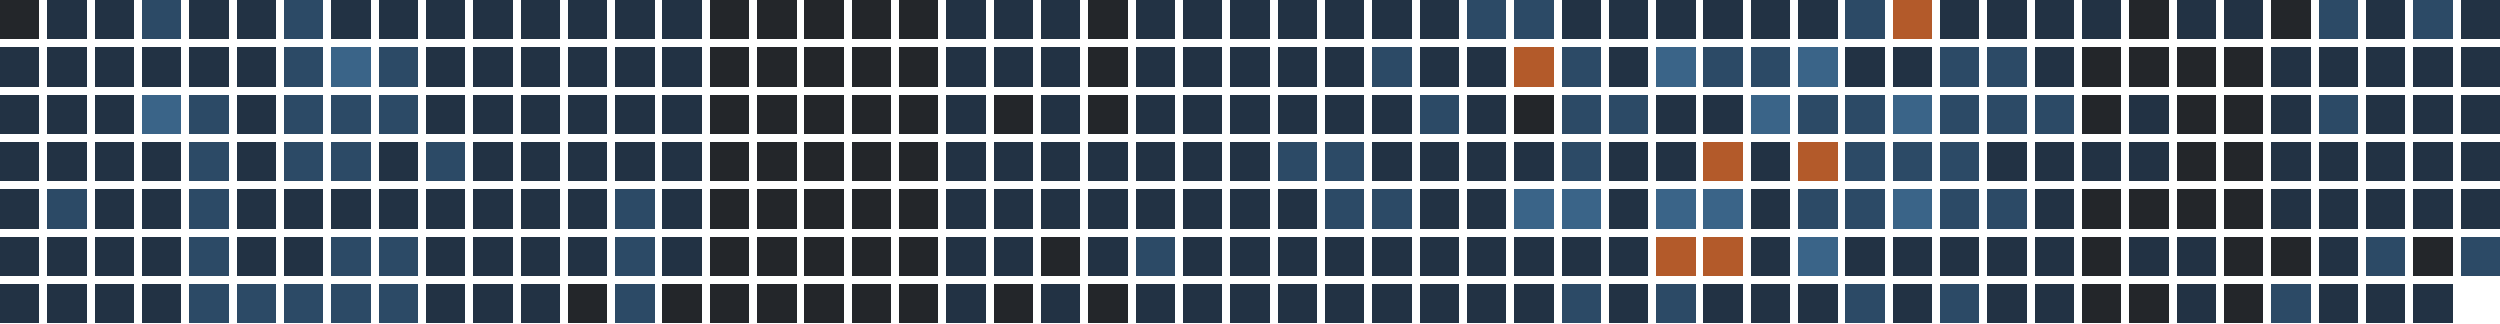
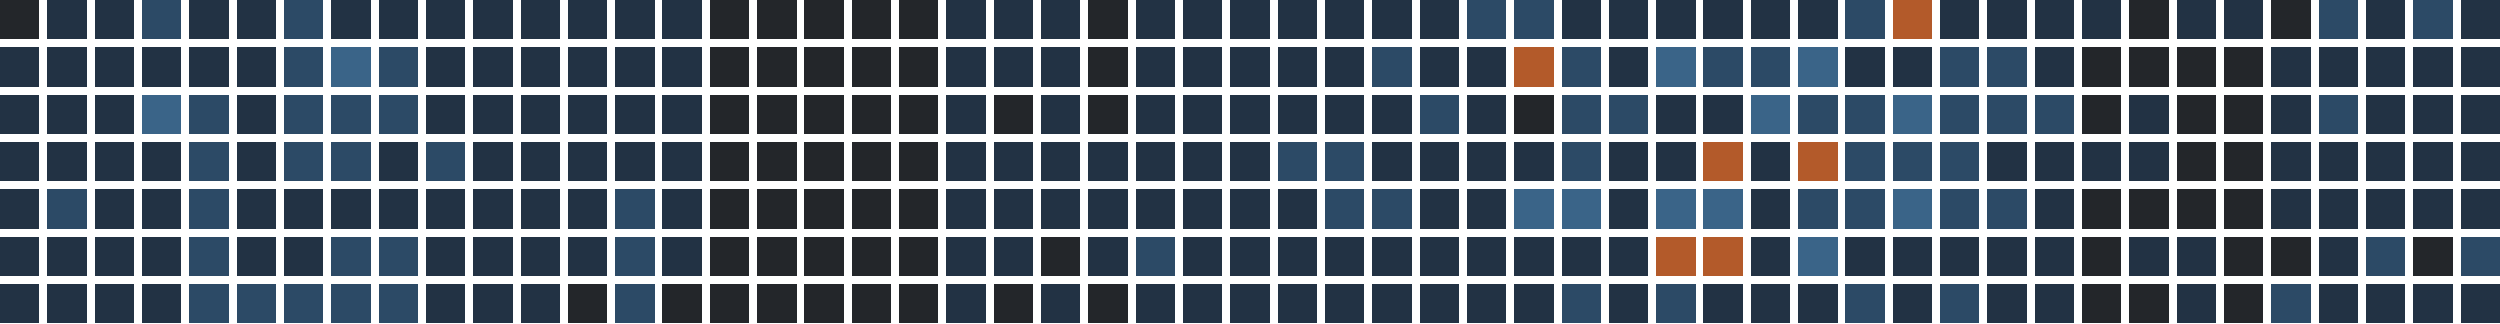
<svg xmlns="http://www.w3.org/2000/svg" version="1.1" width="634.0" height="82.0" viewBox="27.0 20.0 634.0 82.0">
  <rect style="fill:#23262a;shape-rendering:crispedges" data-score="0" data-date="2025-11-16" x="27" y="20" width="10" height="10" />
  <rect style="fill:#223244;shape-rendering:crispedges" data-score="1" data-date="2025-11-23" x="39" y="20" width="10" height="10" />
  <rect style="fill:#223244;shape-rendering:crispedges" data-score="1" data-date="2025-11-30" x="51" y="20" width="10" height="10" />
  <rect style="fill:#2c4a66;shape-rendering:crispedges" data-score="2" data-date="2025-12-07" x="63" y="20" width="10" height="10" />
  <rect style="fill:#223244;shape-rendering:crispedges" data-score="1" data-date="2025-12-14" x="75" y="20" width="10" height="10" />
  <rect style="fill:#223244;shape-rendering:crispedges" data-score="1" data-date="2025-12-21" x="87" y="20" width="10" height="10" />
  <rect style="fill:#2c4a66;shape-rendering:crispedges" data-score="2" data-date="2025-12-28" x="99" y="20" width="10" height="10" />
  <rect style="fill:#223244;shape-rendering:crispedges" data-score="1" data-date="2026-01-04" x="111" y="20" width="10" height="10" />
  <rect style="fill:#223244;shape-rendering:crispedges" data-score="1" data-date="2026-01-11" x="123" y="20" width="10" height="10" />
  <rect style="fill:#223244;shape-rendering:crispedges" data-score="1" data-date="2026-01-18" x="135" y="20" width="10" height="10" />
  <rect style="fill:#223244;shape-rendering:crispedges" data-score="1" data-date="2026-01-25" x="147" y="20" width="10" height="10" />
  <rect style="fill:#223244;shape-rendering:crispedges" data-score="1" data-date="2026-02-01" x="159" y="20" width="10" height="10" />
  <rect style="fill:#223244;shape-rendering:crispedges" data-score="1" data-date="2026-02-08" x="171" y="20" width="10" height="10" />
  <rect style="fill:#223244;shape-rendering:crispedges" data-score="1" data-date="2026-02-15" x="183" y="20" width="10" height="10" />
  <rect style="fill:#223244;shape-rendering:crispedges" data-score="1" data-date="2026-02-22" x="195" y="20" width="10" height="10" />
  <rect style="fill:#23262a;shape-rendering:crispedges" data-score="0" data-date="2026-03-01" x="207" y="20" width="10" height="10" />
  <rect style="fill:#23262a;shape-rendering:crispedges" data-score="0" data-date="2026-03-08" x="219" y="20" width="10" height="10" />
  <rect style="fill:#23262a;shape-rendering:crispedges" data-score="0" data-date="2026-03-15" x="231" y="20" width="10" height="10" />
  <rect style="fill:#23262a;shape-rendering:crispedges" data-score="0" data-date="2026-03-22" x="243" y="20" width="10" height="10" />
  <rect style="fill:#23262a;shape-rendering:crispedges" data-score="0" data-date="2026-03-29" x="255" y="20" width="10" height="10" />
  <rect style="fill:#223244;shape-rendering:crispedges" data-score="1" data-date="2026-04-05" x="267" y="20" width="10" height="10" />
  <rect style="fill:#223244;shape-rendering:crispedges" data-score="1" data-date="2026-04-12" x="279" y="20" width="10" height="10" />
  <rect style="fill:#223244;shape-rendering:crispedges" data-score="1" data-date="2026-04-19" x="291" y="20" width="10" height="10" />
  <rect style="fill:#23262a;shape-rendering:crispedges" data-score="0" data-date="2026-04-26" x="303" y="20" width="10" height="10" />
  <rect style="fill:#223244;shape-rendering:crispedges" data-score="1" data-date="2026-05-03" x="315" y="20" width="10" height="10" />
  <rect style="fill:#223244;shape-rendering:crispedges" data-score="1" data-date="2026-05-10" x="327" y="20" width="10" height="10" />
  <rect style="fill:#223244;shape-rendering:crispedges" data-score="1" data-date="2026-05-17" x="339" y="20" width="10" height="10" />
  <rect style="fill:#223244;shape-rendering:crispedges" data-score="1" data-date="2026-05-24" x="351" y="20" width="10" height="10" />
  <rect style="fill:#223244;shape-rendering:crispedges" data-score="1" data-date="2026-05-31" x="363" y="20" width="10" height="10" />
  <rect style="fill:#223244;shape-rendering:crispedges" data-score="1" data-date="2026-06-07" x="375" y="20" width="10" height="10" />
  <rect style="fill:#223244;shape-rendering:crispedges" data-score="1" data-date="2026-06-14" x="387" y="20" width="10" height="10" />
  <rect style="fill:#2c4a66;shape-rendering:crispedges" data-score="2" data-date="2026-06-21" x="399" y="20" width="10" height="10" />
  <rect style="fill:#2c4a66;shape-rendering:crispedges" data-score="2" data-date="2026-06-28" x="411" y="20" width="10" height="10" />
  <rect style="fill:#223244;shape-rendering:crispedges" data-score="1" data-date="2026-07-05" x="423" y="20" width="10" height="10" />
  <rect style="fill:#223244;shape-rendering:crispedges" data-score="1" data-date="2026-07-12" x="435" y="20" width="10" height="10" />
  <rect style="fill:#223244;shape-rendering:crispedges" data-score="1" data-date="2026-07-19" x="447" y="20" width="10" height="10" />
  <rect style="fill:#223244;shape-rendering:crispedges" data-score="1" data-date="2026-07-26" x="459" y="20" width="10" height="10" />
  <rect style="fill:#223244;shape-rendering:crispedges" data-score="1" data-date="2026-08-02" x="471" y="20" width="10" height="10" />
  <rect style="fill:#223244;shape-rendering:crispedges" data-score="1" data-date="2026-08-09" x="483" y="20" width="10" height="10" />
  <rect style="fill:#2c4a66;shape-rendering:crispedges" data-score="2" data-date="2026-08-16" x="495" y="20" width="10" height="10" />
  <rect style="fill:#b35a2a;shape-rendering:crispedges" data-score="4" data-date="2026-08-23" x="507" y="20" width="10" height="10" />
  <rect style="fill:#223244;shape-rendering:crispedges" data-score="1" data-date="2026-08-30" x="519" y="20" width="10" height="10" />
  <rect style="fill:#223244;shape-rendering:crispedges" data-score="1" data-date="2026-09-06" x="531" y="20" width="10" height="10" />
  <rect style="fill:#223244;shape-rendering:crispedges" data-score="1" data-date="2026-09-13" x="543" y="20" width="10" height="10" />
  <rect style="fill:#223244;shape-rendering:crispedges" data-score="1" data-date="2026-09-20" x="555" y="20" width="10" height="10" />
  <rect style="fill:#23262a;shape-rendering:crispedges" data-score="0" data-date="2026-09-27" x="567" y="20" width="10" height="10" />
  <rect style="fill:#223244;shape-rendering:crispedges" data-score="1" data-date="2026-10-04" x="579" y="20" width="10" height="10" />
  <rect style="fill:#223244;shape-rendering:crispedges" data-score="1" data-date="2026-10-11" x="591" y="20" width="10" height="10" />
  <rect style="fill:#23262a;shape-rendering:crispedges" data-score="0" data-date="2026-10-18" x="603" y="20" width="10" height="10" />
  <rect style="fill:#2c4a66;shape-rendering:crispedges" data-score="2" data-date="2026-10-25" x="615" y="20" width="10" height="10" />
  <rect style="fill:#223244;shape-rendering:crispedges" data-score="1" data-date="2026-11-01" x="627" y="20" width="10" height="10" />
  <rect style="fill:#2c4a66;shape-rendering:crispedges" data-score="2" data-date="2026-11-08" x="639" y="20" width="10" height="10" />
  <rect style="fill:#223244;shape-rendering:crispedges" data-score="1" data-date="2026-11-15" x="651" y="20" width="10" height="10" />
  <rect style="fill:#223244;shape-rendering:crispedges" data-score="1" data-date="2025-11-17" x="27" y="32" width="10" height="10" />
  <rect style="fill:#223244;shape-rendering:crispedges" data-score="1" data-date="2025-11-24" x="39" y="32" width="10" height="10" />
  <rect style="fill:#223244;shape-rendering:crispedges" data-score="1" data-date="2025-12-01" x="51" y="32" width="10" height="10" />
  <rect style="fill:#223244;shape-rendering:crispedges" data-score="1" data-date="2025-12-08" x="63" y="32" width="10" height="10" />
  <rect style="fill:#223244;shape-rendering:crispedges" data-score="1" data-date="2025-12-15" x="75" y="32" width="10" height="10" />
  <rect style="fill:#223244;shape-rendering:crispedges" data-score="1" data-date="2025-12-22" x="87" y="32" width="10" height="10" />
  <rect style="fill:#2c4a66;shape-rendering:crispedges" data-score="2" data-date="2025-12-29" x="99" y="32" width="10" height="10" />
  <rect style="fill:#3a6488;shape-rendering:crispedges" data-score="3" data-date="2026-01-05" x="111" y="32" width="10" height="10" />
  <rect style="fill:#2c4a66;shape-rendering:crispedges" data-score="2" data-date="2026-01-12" x="123" y="32" width="10" height="10" />
  <rect style="fill:#223244;shape-rendering:crispedges" data-score="1" data-date="2026-01-19" x="135" y="32" width="10" height="10" />
  <rect style="fill:#223244;shape-rendering:crispedges" data-score="1" data-date="2026-01-26" x="147" y="32" width="10" height="10" />
  <rect style="fill:#223244;shape-rendering:crispedges" data-score="1" data-date="2026-02-02" x="159" y="32" width="10" height="10" />
  <rect style="fill:#223244;shape-rendering:crispedges" data-score="1" data-date="2026-02-09" x="171" y="32" width="10" height="10" />
  <rect style="fill:#223244;shape-rendering:crispedges" data-score="1" data-date="2026-02-16" x="183" y="32" width="10" height="10" />
  <rect style="fill:#223244;shape-rendering:crispedges" data-score="1" data-date="2026-02-23" x="195" y="32" width="10" height="10" />
  <rect style="fill:#23262a;shape-rendering:crispedges" data-score="0" data-date="2026-03-02" x="207" y="32" width="10" height="10" />
  <rect style="fill:#23262a;shape-rendering:crispedges" data-score="0" data-date="2026-03-09" x="219" y="32" width="10" height="10" />
  <rect style="fill:#23262a;shape-rendering:crispedges" data-score="0" data-date="2026-03-16" x="231" y="32" width="10" height="10" />
  <rect style="fill:#23262a;shape-rendering:crispedges" data-score="0" data-date="2026-03-23" x="243" y="32" width="10" height="10" />
  <rect style="fill:#23262a;shape-rendering:crispedges" data-score="0" data-date="2026-03-30" x="255" y="32" width="10" height="10" />
  <rect style="fill:#223244;shape-rendering:crispedges" data-score="1" data-date="2026-04-06" x="267" y="32" width="10" height="10" />
  <rect style="fill:#223244;shape-rendering:crispedges" data-score="1" data-date="2026-04-13" x="279" y="32" width="10" height="10" />
  <rect style="fill:#223244;shape-rendering:crispedges" data-score="1" data-date="2026-04-20" x="291" y="32" width="10" height="10" />
  <rect style="fill:#23262a;shape-rendering:crispedges" data-score="0" data-date="2026-04-27" x="303" y="32" width="10" height="10" />
  <rect style="fill:#223244;shape-rendering:crispedges" data-score="1" data-date="2026-05-04" x="315" y="32" width="10" height="10" />
  <rect style="fill:#223244;shape-rendering:crispedges" data-score="1" data-date="2026-05-11" x="327" y="32" width="10" height="10" />
  <rect style="fill:#223244;shape-rendering:crispedges" data-score="1" data-date="2026-05-18" x="339" y="32" width="10" height="10" />
  <rect style="fill:#223244;shape-rendering:crispedges" data-score="1" data-date="2026-05-25" x="351" y="32" width="10" height="10" />
  <rect style="fill:#223244;shape-rendering:crispedges" data-score="1" data-date="2026-06-01" x="363" y="32" width="10" height="10" />
  <rect style="fill:#2c4a66;shape-rendering:crispedges" data-score="2" data-date="2026-06-08" x="375" y="32" width="10" height="10" />
  <rect style="fill:#223244;shape-rendering:crispedges" data-score="1" data-date="2026-06-15" x="387" y="32" width="10" height="10" />
  <rect style="fill:#223244;shape-rendering:crispedges" data-score="1" data-date="2026-06-22" x="399" y="32" width="10" height="10" />
  <rect style="fill:#b35a2a;shape-rendering:crispedges" data-score="4" data-date="2026-06-29" x="411" y="32" width="10" height="10" />
  <rect style="fill:#2c4a66;shape-rendering:crispedges" data-score="2" data-date="2026-07-06" x="423" y="32" width="10" height="10" />
  <rect style="fill:#223244;shape-rendering:crispedges" data-score="1" data-date="2026-07-13" x="435" y="32" width="10" height="10" />
  <rect style="fill:#3a6488;shape-rendering:crispedges" data-score="3" data-date="2026-07-20" x="447" y="32" width="10" height="10" />
  <rect style="fill:#2c4a66;shape-rendering:crispedges" data-score="2" data-date="2026-07-27" x="459" y="32" width="10" height="10" />
  <rect style="fill:#2c4a66;shape-rendering:crispedges" data-score="2" data-date="2026-08-03" x="471" y="32" width="10" height="10" />
  <rect style="fill:#3a6488;shape-rendering:crispedges" data-score="3" data-date="2026-08-10" x="483" y="32" width="10" height="10" />
  <rect style="fill:#223244;shape-rendering:crispedges" data-score="1" data-date="2026-08-17" x="495" y="32" width="10" height="10" />
  <rect style="fill:#223244;shape-rendering:crispedges" data-score="1" data-date="2026-08-24" x="507" y="32" width="10" height="10" />
  <rect style="fill:#2c4a66;shape-rendering:crispedges" data-score="2" data-date="2026-08-31" x="519" y="32" width="10" height="10" />
  <rect style="fill:#2c4a66;shape-rendering:crispedges" data-score="2" data-date="2026-09-07" x="531" y="32" width="10" height="10" />
  <rect style="fill:#223244;shape-rendering:crispedges" data-score="1" data-date="2026-09-14" x="543" y="32" width="10" height="10" />
  <rect style="fill:#23262a;shape-rendering:crispedges" data-score="0" data-date="2026-09-21" x="555" y="32" width="10" height="10" />
  <rect style="fill:#23262a;shape-rendering:crispedges" data-score="0" data-date="2026-09-28" x="567" y="32" width="10" height="10" />
  <rect style="fill:#23262a;shape-rendering:crispedges" data-score="0" data-date="2026-10-05" x="579" y="32" width="10" height="10" />
  <rect style="fill:#23262a;shape-rendering:crispedges" data-score="0" data-date="2026-10-12" x="591" y="32" width="10" height="10" />
  <rect style="fill:#223244;shape-rendering:crispedges" data-score="1" data-date="2026-10-19" x="603" y="32" width="10" height="10" />
  <rect style="fill:#223244;shape-rendering:crispedges" data-score="1" data-date="2026-10-26" x="615" y="32" width="10" height="10" />
  <rect style="fill:#223244;shape-rendering:crispedges" data-score="1" data-date="2026-11-02" x="627" y="32" width="10" height="10" />
  <rect style="fill:#223244;shape-rendering:crispedges" data-score="1" data-date="2026-11-09" x="639" y="32" width="10" height="10" />
  <rect style="fill:#223244;shape-rendering:crispedges" data-score="1" data-date="2026-11-16" x="651" y="32" width="10" height="10" />
  <rect style="fill:#223244;shape-rendering:crispedges" data-score="1" data-date="2025-11-18" x="27" y="44" width="10" height="10" />
  <rect style="fill:#223244;shape-rendering:crispedges" data-score="1" data-date="2025-11-25" x="39" y="44" width="10" height="10" />
  <rect style="fill:#223244;shape-rendering:crispedges" data-score="1" data-date="2025-12-02" x="51" y="44" width="10" height="10" />
  <rect style="fill:#3a6488;shape-rendering:crispedges" data-score="3" data-date="2025-12-09" x="63" y="44" width="10" height="10" />
  <rect style="fill:#2c4a66;shape-rendering:crispedges" data-score="2" data-date="2025-12-16" x="75" y="44" width="10" height="10" />
  <rect style="fill:#223244;shape-rendering:crispedges" data-score="1" data-date="2025-12-23" x="87" y="44" width="10" height="10" />
  <rect style="fill:#2c4a66;shape-rendering:crispedges" data-score="2" data-date="2025-12-30" x="99" y="44" width="10" height="10" />
  <rect style="fill:#2c4a66;shape-rendering:crispedges" data-score="2" data-date="2026-01-06" x="111" y="44" width="10" height="10" />
  <rect style="fill:#2c4a66;shape-rendering:crispedges" data-score="2" data-date="2026-01-13" x="123" y="44" width="10" height="10" />
  <rect style="fill:#223244;shape-rendering:crispedges" data-score="1" data-date="2026-01-20" x="135" y="44" width="10" height="10" />
  <rect style="fill:#223244;shape-rendering:crispedges" data-score="1" data-date="2026-01-27" x="147" y="44" width="10" height="10" />
  <rect style="fill:#223244;shape-rendering:crispedges" data-score="1" data-date="2026-02-03" x="159" y="44" width="10" height="10" />
  <rect style="fill:#223244;shape-rendering:crispedges" data-score="1" data-date="2026-02-10" x="171" y="44" width="10" height="10" />
  <rect style="fill:#223244;shape-rendering:crispedges" data-score="1" data-date="2026-02-17" x="183" y="44" width="10" height="10" />
  <rect style="fill:#223244;shape-rendering:crispedges" data-score="1" data-date="2026-02-24" x="195" y="44" width="10" height="10" />
  <rect style="fill:#23262a;shape-rendering:crispedges" data-score="0" data-date="2026-03-03" x="207" y="44" width="10" height="10" />
  <rect style="fill:#23262a;shape-rendering:crispedges" data-score="0" data-date="2026-03-10" x="219" y="44" width="10" height="10" />
  <rect style="fill:#23262a;shape-rendering:crispedges" data-score="0" data-date="2026-03-17" x="231" y="44" width="10" height="10" />
  <rect style="fill:#23262a;shape-rendering:crispedges" data-score="0" data-date="2026-03-24" x="243" y="44" width="10" height="10" />
  <rect style="fill:#23262a;shape-rendering:crispedges" data-score="0" data-date="2026-03-31" x="255" y="44" width="10" height="10" />
  <rect style="fill:#223244;shape-rendering:crispedges" data-score="1" data-date="2026-04-07" x="267" y="44" width="10" height="10" />
  <rect style="fill:#23262a;shape-rendering:crispedges" data-score="0" data-date="2026-04-14" x="279" y="44" width="10" height="10" />
  <rect style="fill:#223244;shape-rendering:crispedges" data-score="1" data-date="2026-04-21" x="291" y="44" width="10" height="10" />
  <rect style="fill:#23262a;shape-rendering:crispedges" data-score="0" data-date="2026-04-28" x="303" y="44" width="10" height="10" />
  <rect style="fill:#223244;shape-rendering:crispedges" data-score="1" data-date="2026-05-05" x="315" y="44" width="10" height="10" />
  <rect style="fill:#223244;shape-rendering:crispedges" data-score="1" data-date="2026-05-12" x="327" y="44" width="10" height="10" />
  <rect style="fill:#223244;shape-rendering:crispedges" data-score="1" data-date="2026-05-19" x="339" y="44" width="10" height="10" />
  <rect style="fill:#223244;shape-rendering:crispedges" data-score="1" data-date="2026-05-26" x="351" y="44" width="10" height="10" />
  <rect style="fill:#223244;shape-rendering:crispedges" data-score="1" data-date="2026-06-02" x="363" y="44" width="10" height="10" />
  <rect style="fill:#223244;shape-rendering:crispedges" data-score="1" data-date="2026-06-09" x="375" y="44" width="10" height="10" />
  <rect style="fill:#2c4a66;shape-rendering:crispedges" data-score="2" data-date="2026-06-16" x="387" y="44" width="10" height="10" />
  <rect style="fill:#223244;shape-rendering:crispedges" data-score="1" data-date="2026-06-23" x="399" y="44" width="10" height="10" />
  <rect style="fill:#23262a;shape-rendering:crispedges" data-score="0" data-date="2026-06-30" x="411" y="44" width="10" height="10" />
  <rect style="fill:#2c4a66;shape-rendering:crispedges" data-score="2" data-date="2026-07-07" x="423" y="44" width="10" height="10" />
  <rect style="fill:#2c4a66;shape-rendering:crispedges" data-score="2" data-date="2026-07-14" x="435" y="44" width="10" height="10" />
  <rect style="fill:#223244;shape-rendering:crispedges" data-score="1" data-date="2026-07-21" x="447" y="44" width="10" height="10" />
  <rect style="fill:#223244;shape-rendering:crispedges" data-score="1" data-date="2026-07-28" x="459" y="44" width="10" height="10" />
  <rect style="fill:#3a6488;shape-rendering:crispedges" data-score="3" data-date="2026-08-04" x="471" y="44" width="10" height="10" />
  <rect style="fill:#2c4a66;shape-rendering:crispedges" data-score="2" data-date="2026-08-11" x="483" y="44" width="10" height="10" />
  <rect style="fill:#2c4a66;shape-rendering:crispedges" data-score="2" data-date="2026-08-18" x="495" y="44" width="10" height="10" />
  <rect style="fill:#3a6488;shape-rendering:crispedges" data-score="3" data-date="2026-08-25" x="507" y="44" width="10" height="10" />
  <rect style="fill:#2c4a66;shape-rendering:crispedges" data-score="2" data-date="2026-09-01" x="519" y="44" width="10" height="10" />
  <rect style="fill:#2c4a66;shape-rendering:crispedges" data-score="2" data-date="2026-09-08" x="531" y="44" width="10" height="10" />
  <rect style="fill:#2c4a66;shape-rendering:crispedges" data-score="2" data-date="2026-09-15" x="543" y="44" width="10" height="10" />
  <rect style="fill:#23262a;shape-rendering:crispedges" data-score="0" data-date="2026-09-22" x="555" y="44" width="10" height="10" />
  <rect style="fill:#223244;shape-rendering:crispedges" data-score="1" data-date="2026-09-29" x="567" y="44" width="10" height="10" />
  <rect style="fill:#23262a;shape-rendering:crispedges" data-score="0" data-date="2026-10-06" x="579" y="44" width="10" height="10" />
  <rect style="fill:#23262a;shape-rendering:crispedges" data-score="0" data-date="2026-10-13" x="591" y="44" width="10" height="10" />
  <rect style="fill:#223244;shape-rendering:crispedges" data-score="1" data-date="2026-10-20" x="603" y="44" width="10" height="10" />
  <rect style="fill:#2c4a66;shape-rendering:crispedges" data-score="2" data-date="2026-10-27" x="615" y="44" width="10" height="10" />
  <rect style="fill:#223244;shape-rendering:crispedges" data-score="1" data-date="2026-11-03" x="627" y="44" width="10" height="10" />
  <rect style="fill:#223244;shape-rendering:crispedges" data-score="1" data-date="2026-11-10" x="639" y="44" width="10" height="10" />
  <rect style="fill:#223244;shape-rendering:crispedges" data-score="1" data-date="2026-11-17" x="651" y="44" width="10" height="10" />
  <rect style="fill:#223244;shape-rendering:crispedges" data-score="1" data-date="2025-11-19" x="27" y="56" width="10" height="10" />
  <rect style="fill:#223244;shape-rendering:crispedges" data-score="1" data-date="2025-11-26" x="39" y="56" width="10" height="10" />
  <rect style="fill:#223244;shape-rendering:crispedges" data-score="1" data-date="2025-12-03" x="51" y="56" width="10" height="10" />
  <rect style="fill:#223244;shape-rendering:crispedges" data-score="1" data-date="2025-12-10" x="63" y="56" width="10" height="10" />
  <rect style="fill:#2c4a66;shape-rendering:crispedges" data-score="2" data-date="2025-12-17" x="75" y="56" width="10" height="10" />
  <rect style="fill:#223244;shape-rendering:crispedges" data-score="1" data-date="2025-12-24" x="87" y="56" width="10" height="10" />
  <rect style="fill:#2c4a66;shape-rendering:crispedges" data-score="2" data-date="2025-12-31" x="99" y="56" width="10" height="10" />
  <rect style="fill:#2c4a66;shape-rendering:crispedges" data-score="2" data-date="2026-01-07" x="111" y="56" width="10" height="10" />
  <rect style="fill:#223244;shape-rendering:crispedges" data-score="1" data-date="2026-01-14" x="123" y="56" width="10" height="10" />
  <rect style="fill:#2c4a66;shape-rendering:crispedges" data-score="2" data-date="2026-01-21" x="135" y="56" width="10" height="10" />
  <rect style="fill:#223244;shape-rendering:crispedges" data-score="1" data-date="2026-01-28" x="147" y="56" width="10" height="10" />
  <rect style="fill:#223244;shape-rendering:crispedges" data-score="1" data-date="2026-02-04" x="159" y="56" width="10" height="10" />
  <rect style="fill:#223244;shape-rendering:crispedges" data-score="1" data-date="2026-02-11" x="171" y="56" width="10" height="10" />
  <rect style="fill:#223244;shape-rendering:crispedges" data-score="1" data-date="2026-02-18" x="183" y="56" width="10" height="10" />
  <rect style="fill:#223244;shape-rendering:crispedges" data-score="1" data-date="2026-02-25" x="195" y="56" width="10" height="10" />
  <rect style="fill:#23262a;shape-rendering:crispedges" data-score="0" data-date="2026-03-04" x="207" y="56" width="10" height="10" />
  <rect style="fill:#23262a;shape-rendering:crispedges" data-score="0" data-date="2026-03-11" x="219" y="56" width="10" height="10" />
  <rect style="fill:#23262a;shape-rendering:crispedges" data-score="0" data-date="2026-03-18" x="231" y="56" width="10" height="10" />
  <rect style="fill:#23262a;shape-rendering:crispedges" data-score="0" data-date="2026-03-25" x="243" y="56" width="10" height="10" />
  <rect style="fill:#23262a;shape-rendering:crispedges" data-score="0" data-date="2026-04-01" x="255" y="56" width="10" height="10" />
  <rect style="fill:#223244;shape-rendering:crispedges" data-score="1" data-date="2026-04-08" x="267" y="56" width="10" height="10" />
  <rect style="fill:#223244;shape-rendering:crispedges" data-score="1" data-date="2026-04-15" x="279" y="56" width="10" height="10" />
  <rect style="fill:#223244;shape-rendering:crispedges" data-score="1" data-date="2026-04-22" x="291" y="56" width="10" height="10" />
  <rect style="fill:#223244;shape-rendering:crispedges" data-score="1" data-date="2026-04-29" x="303" y="56" width="10" height="10" />
  <rect style="fill:#223244;shape-rendering:crispedges" data-score="1" data-date="2026-05-06" x="315" y="56" width="10" height="10" />
  <rect style="fill:#223244;shape-rendering:crispedges" data-score="1" data-date="2026-05-13" x="327" y="56" width="10" height="10" />
  <rect style="fill:#223244;shape-rendering:crispedges" data-score="1" data-date="2026-05-20" x="339" y="56" width="10" height="10" />
  <rect style="fill:#2c4a66;shape-rendering:crispedges" data-score="2" data-date="2026-05-27" x="351" y="56" width="10" height="10" />
  <rect style="fill:#2c4a66;shape-rendering:crispedges" data-score="2" data-date="2026-06-03" x="363" y="56" width="10" height="10" />
  <rect style="fill:#223244;shape-rendering:crispedges" data-score="1" data-date="2026-06-10" x="375" y="56" width="10" height="10" />
  <rect style="fill:#223244;shape-rendering:crispedges" data-score="1" data-date="2026-06-17" x="387" y="56" width="10" height="10" />
  <rect style="fill:#223244;shape-rendering:crispedges" data-score="1" data-date="2026-06-24" x="399" y="56" width="10" height="10" />
  <rect style="fill:#223244;shape-rendering:crispedges" data-score="1" data-date="2026-07-01" x="411" y="56" width="10" height="10" />
  <rect style="fill:#2c4a66;shape-rendering:crispedges" data-score="2" data-date="2026-07-08" x="423" y="56" width="10" height="10" />
  <rect style="fill:#223244;shape-rendering:crispedges" data-score="1" data-date="2026-07-15" x="435" y="56" width="10" height="10" />
  <rect style="fill:#223244;shape-rendering:crispedges" data-score="1" data-date="2026-07-22" x="447" y="56" width="10" height="10" />
  <rect style="fill:#b35a2a;shape-rendering:crispedges" data-score="4" data-date="2026-07-29" x="459" y="56" width="10" height="10" />
  <rect style="fill:#223244;shape-rendering:crispedges" data-score="1" data-date="2026-08-05" x="471" y="56" width="10" height="10" />
  <rect style="fill:#b35a2a;shape-rendering:crispedges" data-score="4" data-date="2026-08-12" x="483" y="56" width="10" height="10" />
  <rect style="fill:#2c4a66;shape-rendering:crispedges" data-score="2" data-date="2026-08-19" x="495" y="56" width="10" height="10" />
  <rect style="fill:#2c4a66;shape-rendering:crispedges" data-score="2" data-date="2026-08-26" x="507" y="56" width="10" height="10" />
  <rect style="fill:#2c4a66;shape-rendering:crispedges" data-score="2" data-date="2026-09-02" x="519" y="56" width="10" height="10" />
  <rect style="fill:#223244;shape-rendering:crispedges" data-score="1" data-date="2026-09-09" x="531" y="56" width="10" height="10" />
  <rect style="fill:#223244;shape-rendering:crispedges" data-score="1" data-date="2026-09-16" x="543" y="56" width="10" height="10" />
  <rect style="fill:#223244;shape-rendering:crispedges" data-score="1" data-date="2026-09-23" x="555" y="56" width="10" height="10" />
  <rect style="fill:#223244;shape-rendering:crispedges" data-score="1" data-date="2026-09-30" x="567" y="56" width="10" height="10" />
  <rect style="fill:#23262a;shape-rendering:crispedges" data-score="0" data-date="2026-10-07" x="579" y="56" width="10" height="10" />
  <rect style="fill:#23262a;shape-rendering:crispedges" data-score="0" data-date="2026-10-14" x="591" y="56" width="10" height="10" />
  <rect style="fill:#223244;shape-rendering:crispedges" data-score="1" data-date="2026-10-21" x="603" y="56" width="10" height="10" />
  <rect style="fill:#223244;shape-rendering:crispedges" data-score="1" data-date="2026-10-28" x="615" y="56" width="10" height="10" />
  <rect style="fill:#223244;shape-rendering:crispedges" data-score="1" data-date="2026-11-04" x="627" y="56" width="10" height="10" />
  <rect style="fill:#223244;shape-rendering:crispedges" data-score="1" data-date="2026-11-11" x="639" y="56" width="10" height="10" />
  <rect style="fill:#223244;shape-rendering:crispedges" data-score="1" data-date="2026-11-18" x="651" y="56" width="10" height="10" />
  <rect style="fill:#223244;shape-rendering:crispedges" data-score="1" data-date="2025-11-20" x="27" y="68" width="10" height="10" />
  <rect style="fill:#2c4a66;shape-rendering:crispedges" data-score="2" data-date="2025-11-27" x="39" y="68" width="10" height="10" />
  <rect style="fill:#223244;shape-rendering:crispedges" data-score="1" data-date="2025-12-04" x="51" y="68" width="10" height="10" />
  <rect style="fill:#223244;shape-rendering:crispedges" data-score="1" data-date="2025-12-11" x="63" y="68" width="10" height="10" />
  <rect style="fill:#2c4a66;shape-rendering:crispedges" data-score="2" data-date="2025-12-18" x="75" y="68" width="10" height="10" />
  <rect style="fill:#223244;shape-rendering:crispedges" data-score="1" data-date="2025-12-25" x="87" y="68" width="10" height="10" />
  <rect style="fill:#223244;shape-rendering:crispedges" data-score="1" data-date="2026-01-01" x="99" y="68" width="10" height="10" />
  <rect style="fill:#223244;shape-rendering:crispedges" data-score="1" data-date="2026-01-08" x="111" y="68" width="10" height="10" />
  <rect style="fill:#223244;shape-rendering:crispedges" data-score="1" data-date="2026-01-15" x="123" y="68" width="10" height="10" />
  <rect style="fill:#223244;shape-rendering:crispedges" data-score="1" data-date="2026-01-22" x="135" y="68" width="10" height="10" />
  <rect style="fill:#223244;shape-rendering:crispedges" data-score="1" data-date="2026-01-29" x="147" y="68" width="10" height="10" />
  <rect style="fill:#223244;shape-rendering:crispedges" data-score="1" data-date="2026-02-05" x="159" y="68" width="10" height="10" />
  <rect style="fill:#223244;shape-rendering:crispedges" data-score="1" data-date="2026-02-12" x="171" y="68" width="10" height="10" />
  <rect style="fill:#2c4a66;shape-rendering:crispedges" data-score="2" data-date="2026-02-19" x="183" y="68" width="10" height="10" />
  <rect style="fill:#223244;shape-rendering:crispedges" data-score="1" data-date="2026-02-26" x="195" y="68" width="10" height="10" />
  <rect style="fill:#23262a;shape-rendering:crispedges" data-score="0" data-date="2026-03-05" x="207" y="68" width="10" height="10" />
  <rect style="fill:#23262a;shape-rendering:crispedges" data-score="0" data-date="2026-03-12" x="219" y="68" width="10" height="10" />
  <rect style="fill:#23262a;shape-rendering:crispedges" data-score="0" data-date="2026-03-19" x="231" y="68" width="10" height="10" />
  <rect style="fill:#23262a;shape-rendering:crispedges" data-score="0" data-date="2026-03-26" x="243" y="68" width="10" height="10" />
  <rect style="fill:#23262a;shape-rendering:crispedges" data-score="0" data-date="2026-04-02" x="255" y="68" width="10" height="10" />
  <rect style="fill:#223244;shape-rendering:crispedges" data-score="1" data-date="2026-04-09" x="267" y="68" width="10" height="10" />
  <rect style="fill:#223244;shape-rendering:crispedges" data-score="1" data-date="2026-04-16" x="279" y="68" width="10" height="10" />
  <rect style="fill:#223244;shape-rendering:crispedges" data-score="1" data-date="2026-04-23" x="291" y="68" width="10" height="10" />
  <rect style="fill:#223244;shape-rendering:crispedges" data-score="1" data-date="2026-04-30" x="303" y="68" width="10" height="10" />
  <rect style="fill:#223244;shape-rendering:crispedges" data-score="1" data-date="2026-05-07" x="315" y="68" width="10" height="10" />
  <rect style="fill:#223244;shape-rendering:crispedges" data-score="1" data-date="2026-05-14" x="327" y="68" width="10" height="10" />
  <rect style="fill:#223244;shape-rendering:crispedges" data-score="1" data-date="2026-05-21" x="339" y="68" width="10" height="10" />
  <rect style="fill:#223244;shape-rendering:crispedges" data-score="1" data-date="2026-05-28" x="351" y="68" width="10" height="10" />
  <rect style="fill:#2c4a66;shape-rendering:crispedges" data-score="2" data-date="2026-06-04" x="363" y="68" width="10" height="10" />
  <rect style="fill:#2c4a66;shape-rendering:crispedges" data-score="2" data-date="2026-06-11" x="375" y="68" width="10" height="10" />
  <rect style="fill:#223244;shape-rendering:crispedges" data-score="1" data-date="2026-06-18" x="387" y="68" width="10" height="10" />
  <rect style="fill:#223244;shape-rendering:crispedges" data-score="1" data-date="2026-06-25" x="399" y="68" width="10" height="10" />
  <rect style="fill:#3a6488;shape-rendering:crispedges" data-score="3" data-date="2026-07-02" x="411" y="68" width="10" height="10" />
  <rect style="fill:#3a6488;shape-rendering:crispedges" data-score="3" data-date="2026-07-09" x="423" y="68" width="10" height="10" />
  <rect style="fill:#223244;shape-rendering:crispedges" data-score="1" data-date="2026-07-16" x="435" y="68" width="10" height="10" />
  <rect style="fill:#3a6488;shape-rendering:crispedges" data-score="3" data-date="2026-07-23" x="447" y="68" width="10" height="10" />
  <rect style="fill:#3a6488;shape-rendering:crispedges" data-score="3" data-date="2026-07-30" x="459" y="68" width="10" height="10" />
  <rect style="fill:#223244;shape-rendering:crispedges" data-score="1" data-date="2026-08-06" x="471" y="68" width="10" height="10" />
  <rect style="fill:#2c4a66;shape-rendering:crispedges" data-score="2" data-date="2026-08-13" x="483" y="68" width="10" height="10" />
  <rect style="fill:#2c4a66;shape-rendering:crispedges" data-score="2" data-date="2026-08-20" x="495" y="68" width="10" height="10" />
  <rect style="fill:#3a6488;shape-rendering:crispedges" data-score="3" data-date="2026-08-27" x="507" y="68" width="10" height="10" />
  <rect style="fill:#2c4a66;shape-rendering:crispedges" data-score="2" data-date="2026-09-03" x="519" y="68" width="10" height="10" />
  <rect style="fill:#2c4a66;shape-rendering:crispedges" data-score="2" data-date="2026-09-10" x="531" y="68" width="10" height="10" />
  <rect style="fill:#223244;shape-rendering:crispedges" data-score="1" data-date="2026-09-17" x="543" y="68" width="10" height="10" />
  <rect style="fill:#23262a;shape-rendering:crispedges" data-score="0" data-date="2026-09-24" x="555" y="68" width="10" height="10" />
  <rect style="fill:#23262a;shape-rendering:crispedges" data-score="0" data-date="2026-10-01" x="567" y="68" width="10" height="10" />
  <rect style="fill:#23262a;shape-rendering:crispedges" data-score="0" data-date="2026-10-08" x="579" y="68" width="10" height="10" />
  <rect style="fill:#23262a;shape-rendering:crispedges" data-score="0" data-date="2026-10-15" x="591" y="68" width="10" height="10" />
  <rect style="fill:#223244;shape-rendering:crispedges" data-score="1" data-date="2026-10-22" x="603" y="68" width="10" height="10" />
  <rect style="fill:#223244;shape-rendering:crispedges" data-score="1" data-date="2026-10-29" x="615" y="68" width="10" height="10" />
  <rect style="fill:#223244;shape-rendering:crispedges" data-score="1" data-date="2026-11-05" x="627" y="68" width="10" height="10" />
  <rect style="fill:#223244;shape-rendering:crispedges" data-score="1" data-date="2026-11-12" x="639" y="68" width="10" height="10" />
  <rect style="fill:#223244;shape-rendering:crispedges" data-score="1" data-date="2026-11-19" x="651" y="68" width="10" height="10" />
  <rect style="fill:#223244;shape-rendering:crispedges" data-score="1" data-date="2025-11-21" x="27" y="80" width="10" height="10" />
  <rect style="fill:#223244;shape-rendering:crispedges" data-score="1" data-date="2025-11-28" x="39" y="80" width="10" height="10" />
  <rect style="fill:#223244;shape-rendering:crispedges" data-score="1" data-date="2025-12-05" x="51" y="80" width="10" height="10" />
  <rect style="fill:#223244;shape-rendering:crispedges" data-score="1" data-date="2025-12-12" x="63" y="80" width="10" height="10" />
  <rect style="fill:#2c4a66;shape-rendering:crispedges" data-score="2" data-date="2025-12-19" x="75" y="80" width="10" height="10" />
  <rect style="fill:#223244;shape-rendering:crispedges" data-score="1" data-date="2025-12-26" x="87" y="80" width="10" height="10" />
  <rect style="fill:#223244;shape-rendering:crispedges" data-score="1" data-date="2026-01-02" x="99" y="80" width="10" height="10" />
  <rect style="fill:#2c4a66;shape-rendering:crispedges" data-score="2" data-date="2026-01-09" x="111" y="80" width="10" height="10" />
  <rect style="fill:#2c4a66;shape-rendering:crispedges" data-score="2" data-date="2026-01-16" x="123" y="80" width="10" height="10" />
  <rect style="fill:#223244;shape-rendering:crispedges" data-score="1" data-date="2026-01-23" x="135" y="80" width="10" height="10" />
  <rect style="fill:#223244;shape-rendering:crispedges" data-score="1" data-date="2026-01-30" x="147" y="80" width="10" height="10" />
  <rect style="fill:#223244;shape-rendering:crispedges" data-score="1" data-date="2026-02-06" x="159" y="80" width="10" height="10" />
  <rect style="fill:#223244;shape-rendering:crispedges" data-score="1" data-date="2026-02-13" x="171" y="80" width="10" height="10" />
  <rect style="fill:#2c4a66;shape-rendering:crispedges" data-score="2" data-date="2026-02-20" x="183" y="80" width="10" height="10" />
  <rect style="fill:#223244;shape-rendering:crispedges" data-score="1" data-date="2026-02-27" x="195" y="80" width="10" height="10" />
  <rect style="fill:#23262a;shape-rendering:crispedges" data-score="0" data-date="2026-03-06" x="207" y="80" width="10" height="10" />
  <rect style="fill:#23262a;shape-rendering:crispedges" data-score="0" data-date="2026-03-13" x="219" y="80" width="10" height="10" />
  <rect style="fill:#23262a;shape-rendering:crispedges" data-score="0" data-date="2026-03-20" x="231" y="80" width="10" height="10" />
  <rect style="fill:#23262a;shape-rendering:crispedges" data-score="0" data-date="2026-03-27" x="243" y="80" width="10" height="10" />
  <rect style="fill:#23262a;shape-rendering:crispedges" data-score="0" data-date="2026-04-03" x="255" y="80" width="10" height="10" />
  <rect style="fill:#223244;shape-rendering:crispedges" data-score="1" data-date="2026-04-10" x="267" y="80" width="10" height="10" />
  <rect style="fill:#223244;shape-rendering:crispedges" data-score="1" data-date="2026-04-17" x="279" y="80" width="10" height="10" />
  <rect style="fill:#23262a;shape-rendering:crispedges" data-score="0" data-date="2026-04-24" x="291" y="80" width="10" height="10" />
  <rect style="fill:#223244;shape-rendering:crispedges" data-score="1" data-date="2026-05-01" x="303" y="80" width="10" height="10" />
  <rect style="fill:#2c4a66;shape-rendering:crispedges" data-score="2" data-date="2026-05-08" x="315" y="80" width="10" height="10" />
  <rect style="fill:#223244;shape-rendering:crispedges" data-score="1" data-date="2026-05-15" x="327" y="80" width="10" height="10" />
  <rect style="fill:#223244;shape-rendering:crispedges" data-score="1" data-date="2026-05-22" x="339" y="80" width="10" height="10" />
  <rect style="fill:#223244;shape-rendering:crispedges" data-score="1" data-date="2026-05-29" x="351" y="80" width="10" height="10" />
  <rect style="fill:#223244;shape-rendering:crispedges" data-score="1" data-date="2026-06-05" x="363" y="80" width="10" height="10" />
  <rect style="fill:#223244;shape-rendering:crispedges" data-score="1" data-date="2026-06-12" x="375" y="80" width="10" height="10" />
  <rect style="fill:#223244;shape-rendering:crispedges" data-score="1" data-date="2026-06-19" x="387" y="80" width="10" height="10" />
  <rect style="fill:#223244;shape-rendering:crispedges" data-score="1" data-date="2026-06-26" x="399" y="80" width="10" height="10" />
  <rect style="fill:#223244;shape-rendering:crispedges" data-score="1" data-date="2026-07-03" x="411" y="80" width="10" height="10" />
  <rect style="fill:#223244;shape-rendering:crispedges" data-score="1" data-date="2026-07-10" x="423" y="80" width="10" height="10" />
  <rect style="fill:#223244;shape-rendering:crispedges" data-score="1" data-date="2026-07-17" x="435" y="80" width="10" height="10" />
  <rect style="fill:#b35a2a;shape-rendering:crispedges" data-score="4" data-date="2026-07-24" x="447" y="80" width="10" height="10" />
  <rect style="fill:#b35a2a;shape-rendering:crispedges" data-score="4" data-date="2026-07-31" x="459" y="80" width="10" height="10" />
  <rect style="fill:#223244;shape-rendering:crispedges" data-score="1" data-date="2026-08-07" x="471" y="80" width="10" height="10" />
  <rect style="fill:#3a6488;shape-rendering:crispedges" data-score="3" data-date="2026-08-14" x="483" y="80" width="10" height="10" />
  <rect style="fill:#223244;shape-rendering:crispedges" data-score="1" data-date="2026-08-21" x="495" y="80" width="10" height="10" />
  <rect style="fill:#223244;shape-rendering:crispedges" data-score="1" data-date="2026-08-28" x="507" y="80" width="10" height="10" />
  <rect style="fill:#223244;shape-rendering:crispedges" data-score="1" data-date="2026-09-04" x="519" y="80" width="10" height="10" />
  <rect style="fill:#223244;shape-rendering:crispedges" data-score="1" data-date="2026-09-11" x="531" y="80" width="10" height="10" />
  <rect style="fill:#223244;shape-rendering:crispedges" data-score="1" data-date="2026-09-18" x="543" y="80" width="10" height="10" />
  <rect style="fill:#23262a;shape-rendering:crispedges" data-score="0" data-date="2026-09-25" x="555" y="80" width="10" height="10" />
  <rect style="fill:#223244;shape-rendering:crispedges" data-score="1" data-date="2026-10-02" x="567" y="80" width="10" height="10" />
  <rect style="fill:#223244;shape-rendering:crispedges" data-score="1" data-date="2026-10-09" x="579" y="80" width="10" height="10" />
  <rect style="fill:#23262a;shape-rendering:crispedges" data-score="0" data-date="2026-10-16" x="591" y="80" width="10" height="10" />
  <rect style="fill:#23262a;shape-rendering:crispedges" data-score="0" data-date="2026-10-23" x="603" y="80" width="10" height="10" />
  <rect style="fill:#223244;shape-rendering:crispedges" data-score="1" data-date="2026-10-30" x="615" y="80" width="10" height="10" />
  <rect style="fill:#2c4a66;shape-rendering:crispedges" data-score="2" data-date="2026-11-06" x="627" y="80" width="10" height="10" />
  <rect style="fill:#23262a;shape-rendering:crispedges" data-score="0" data-date="2026-11-13" x="639" y="80" width="10" height="10" />
  <rect style="fill:#2c4a66;shape-rendering:crispedges" data-score="2" data-date="2026-11-20" x="651" y="80" width="10" height="10" />
  <rect style="fill:#223244;shape-rendering:crispedges" data-score="1" data-date="2025-11-22" x="27" y="92" width="10" height="10" />
  <rect style="fill:#223244;shape-rendering:crispedges" data-score="1" data-date="2025-11-29" x="39" y="92" width="10" height="10" />
  <rect style="fill:#223244;shape-rendering:crispedges" data-score="1" data-date="2025-12-06" x="51" y="92" width="10" height="10" />
  <rect style="fill:#223244;shape-rendering:crispedges" data-score="1" data-date="2025-12-13" x="63" y="92" width="10" height="10" />
  <rect style="fill:#2c4a66;shape-rendering:crispedges" data-score="2" data-date="2025-12-20" x="75" y="92" width="10" height="10" />
  <rect style="fill:#2c4a66;shape-rendering:crispedges" data-score="2" data-date="2025-12-27" x="87" y="92" width="10" height="10" />
  <rect style="fill:#2c4a66;shape-rendering:crispedges" data-score="2" data-date="2026-01-03" x="99" y="92" width="10" height="10" />
  <rect style="fill:#2c4a66;shape-rendering:crispedges" data-score="2" data-date="2026-01-10" x="111" y="92" width="10" height="10" />
  <rect style="fill:#2c4a66;shape-rendering:crispedges" data-score="2" data-date="2026-01-17" x="123" y="92" width="10" height="10" />
  <rect style="fill:#223244;shape-rendering:crispedges" data-score="1" data-date="2026-01-24" x="135" y="92" width="10" height="10" />
  <rect style="fill:#223244;shape-rendering:crispedges" data-score="1" data-date="2026-01-31" x="147" y="92" width="10" height="10" />
  <rect style="fill:#223244;shape-rendering:crispedges" data-score="1" data-date="2026-02-07" x="159" y="92" width="10" height="10" />
  <rect style="fill:#23262a;shape-rendering:crispedges" data-score="0" data-date="2026-02-14" x="171" y="92" width="10" height="10" />
  <rect style="fill:#2c4a66;shape-rendering:crispedges" data-score="2" data-date="2026-02-21" x="183" y="92" width="10" height="10" />
  <rect style="fill:#23262a;shape-rendering:crispedges" data-score="0" data-date="2026-02-28" x="195" y="92" width="10" height="10" />
  <rect style="fill:#23262a;shape-rendering:crispedges" data-score="0" data-date="2026-03-07" x="207" y="92" width="10" height="10" />
  <rect style="fill:#23262a;shape-rendering:crispedges" data-score="0" data-date="2026-03-14" x="219" y="92" width="10" height="10" />
  <rect style="fill:#23262a;shape-rendering:crispedges" data-score="0" data-date="2026-03-21" x="231" y="92" width="10" height="10" />
  <rect style="fill:#23262a;shape-rendering:crispedges" data-score="0" data-date="2026-03-28" x="243" y="92" width="10" height="10" />
  <rect style="fill:#23262a;shape-rendering:crispedges" data-score="0" data-date="2026-04-04" x="255" y="92" width="10" height="10" />
  <rect style="fill:#223244;shape-rendering:crispedges" data-score="1" data-date="2026-04-11" x="267" y="92" width="10" height="10" />
  <rect style="fill:#23262a;shape-rendering:crispedges" data-score="0" data-date="2026-04-18" x="279" y="92" width="10" height="10" />
  <rect style="fill:#223244;shape-rendering:crispedges" data-score="1" data-date="2026-04-25" x="291" y="92" width="10" height="10" />
  <rect style="fill:#23262a;shape-rendering:crispedges" data-score="0" data-date="2026-05-02" x="303" y="92" width="10" height="10" />
  <rect style="fill:#223244;shape-rendering:crispedges" data-score="1" data-date="2026-05-09" x="315" y="92" width="10" height="10" />
  <rect style="fill:#223244;shape-rendering:crispedges" data-score="1" data-date="2026-05-16" x="327" y="92" width="10" height="10" />
  <rect style="fill:#223244;shape-rendering:crispedges" data-score="1" data-date="2026-05-23" x="339" y="92" width="10" height="10" />
  <rect style="fill:#223244;shape-rendering:crispedges" data-score="1" data-date="2026-05-30" x="351" y="92" width="10" height="10" />
  <rect style="fill:#223244;shape-rendering:crispedges" data-score="1" data-date="2026-06-06" x="363" y="92" width="10" height="10" />
  <rect style="fill:#223244;shape-rendering:crispedges" data-score="1" data-date="2026-06-13" x="375" y="92" width="10" height="10" />
  <rect style="fill:#223244;shape-rendering:crispedges" data-score="1" data-date="2026-06-20" x="387" y="92" width="10" height="10" />
  <rect style="fill:#223244;shape-rendering:crispedges" data-score="1" data-date="2026-06-27" x="399" y="92" width="10" height="10" />
  <rect style="fill:#223244;shape-rendering:crispedges" data-score="1" data-date="2026-07-04" x="411" y="92" width="10" height="10" />
  <rect style="fill:#2c4a66;shape-rendering:crispedges" data-score="2" data-date="2026-07-11" x="423" y="92" width="10" height="10" />
  <rect style="fill:#223244;shape-rendering:crispedges" data-score="1" data-date="2026-07-18" x="435" y="92" width="10" height="10" />
  <rect style="fill:#2c4a66;shape-rendering:crispedges" data-score="2" data-date="2026-07-25" x="447" y="92" width="10" height="10" />
  <rect style="fill:#223244;shape-rendering:crispedges" data-score="1" data-date="2026-08-01" x="459" y="92" width="10" height="10" />
  <rect style="fill:#223244;shape-rendering:crispedges" data-score="1" data-date="2026-08-08" x="471" y="92" width="10" height="10" />
  <rect style="fill:#223244;shape-rendering:crispedges" data-score="1" data-date="2026-08-15" x="483" y="92" width="10" height="10" />
  <rect style="fill:#2c4a66;shape-rendering:crispedges" data-score="2" data-date="2026-08-22" x="495" y="92" width="10" height="10" />
  <rect style="fill:#223244;shape-rendering:crispedges" data-score="1" data-date="2026-08-29" x="507" y="92" width="10" height="10" />
  <rect style="fill:#2c4a66;shape-rendering:crispedges" data-score="2" data-date="2026-09-05" x="519" y="92" width="10" height="10" />
  <rect style="fill:#223244;shape-rendering:crispedges" data-score="1" data-date="2026-09-12" x="531" y="92" width="10" height="10" />
  <rect style="fill:#223244;shape-rendering:crispedges" data-score="1" data-date="2026-09-19" x="543" y="92" width="10" height="10" />
  <rect style="fill:#23262a;shape-rendering:crispedges" data-score="0" data-date="2026-09-26" x="555" y="92" width="10" height="10" />
  <rect style="fill:#23262a;shape-rendering:crispedges" data-score="0" data-date="2026-10-03" x="567" y="92" width="10" height="10" />
  <rect style="fill:#223244;shape-rendering:crispedges" data-score="1" data-date="2026-10-10" x="579" y="92" width="10" height="10" />
  <rect style="fill:#23262a;shape-rendering:crispedges" data-score="0" data-date="2026-10-17" x="591" y="92" width="10" height="10" />
  <rect style="fill:#2c4a66;shape-rendering:crispedges" data-score="2" data-date="2026-10-24" x="603" y="92" width="10" height="10" />
  <rect style="fill:#223244;shape-rendering:crispedges" data-score="1" data-date="2026-10-31" x="615" y="92" width="10" height="10" />
  <rect style="fill:#223244;shape-rendering:crispedges" data-score="1" data-date="2026-11-07" x="627" y="92" width="10" height="10" />
  <rect style="fill:#223244;shape-rendering:crispedges" data-score="1" data-date="2026-11-14" x="639" y="92" width="10" height="10" />
+   <rect style="fill:#223244;shape-rendering:crispedges" data-score="1" data-date="2026-11-21" x="651" y="92" width="10" height="10" />
</svg>
